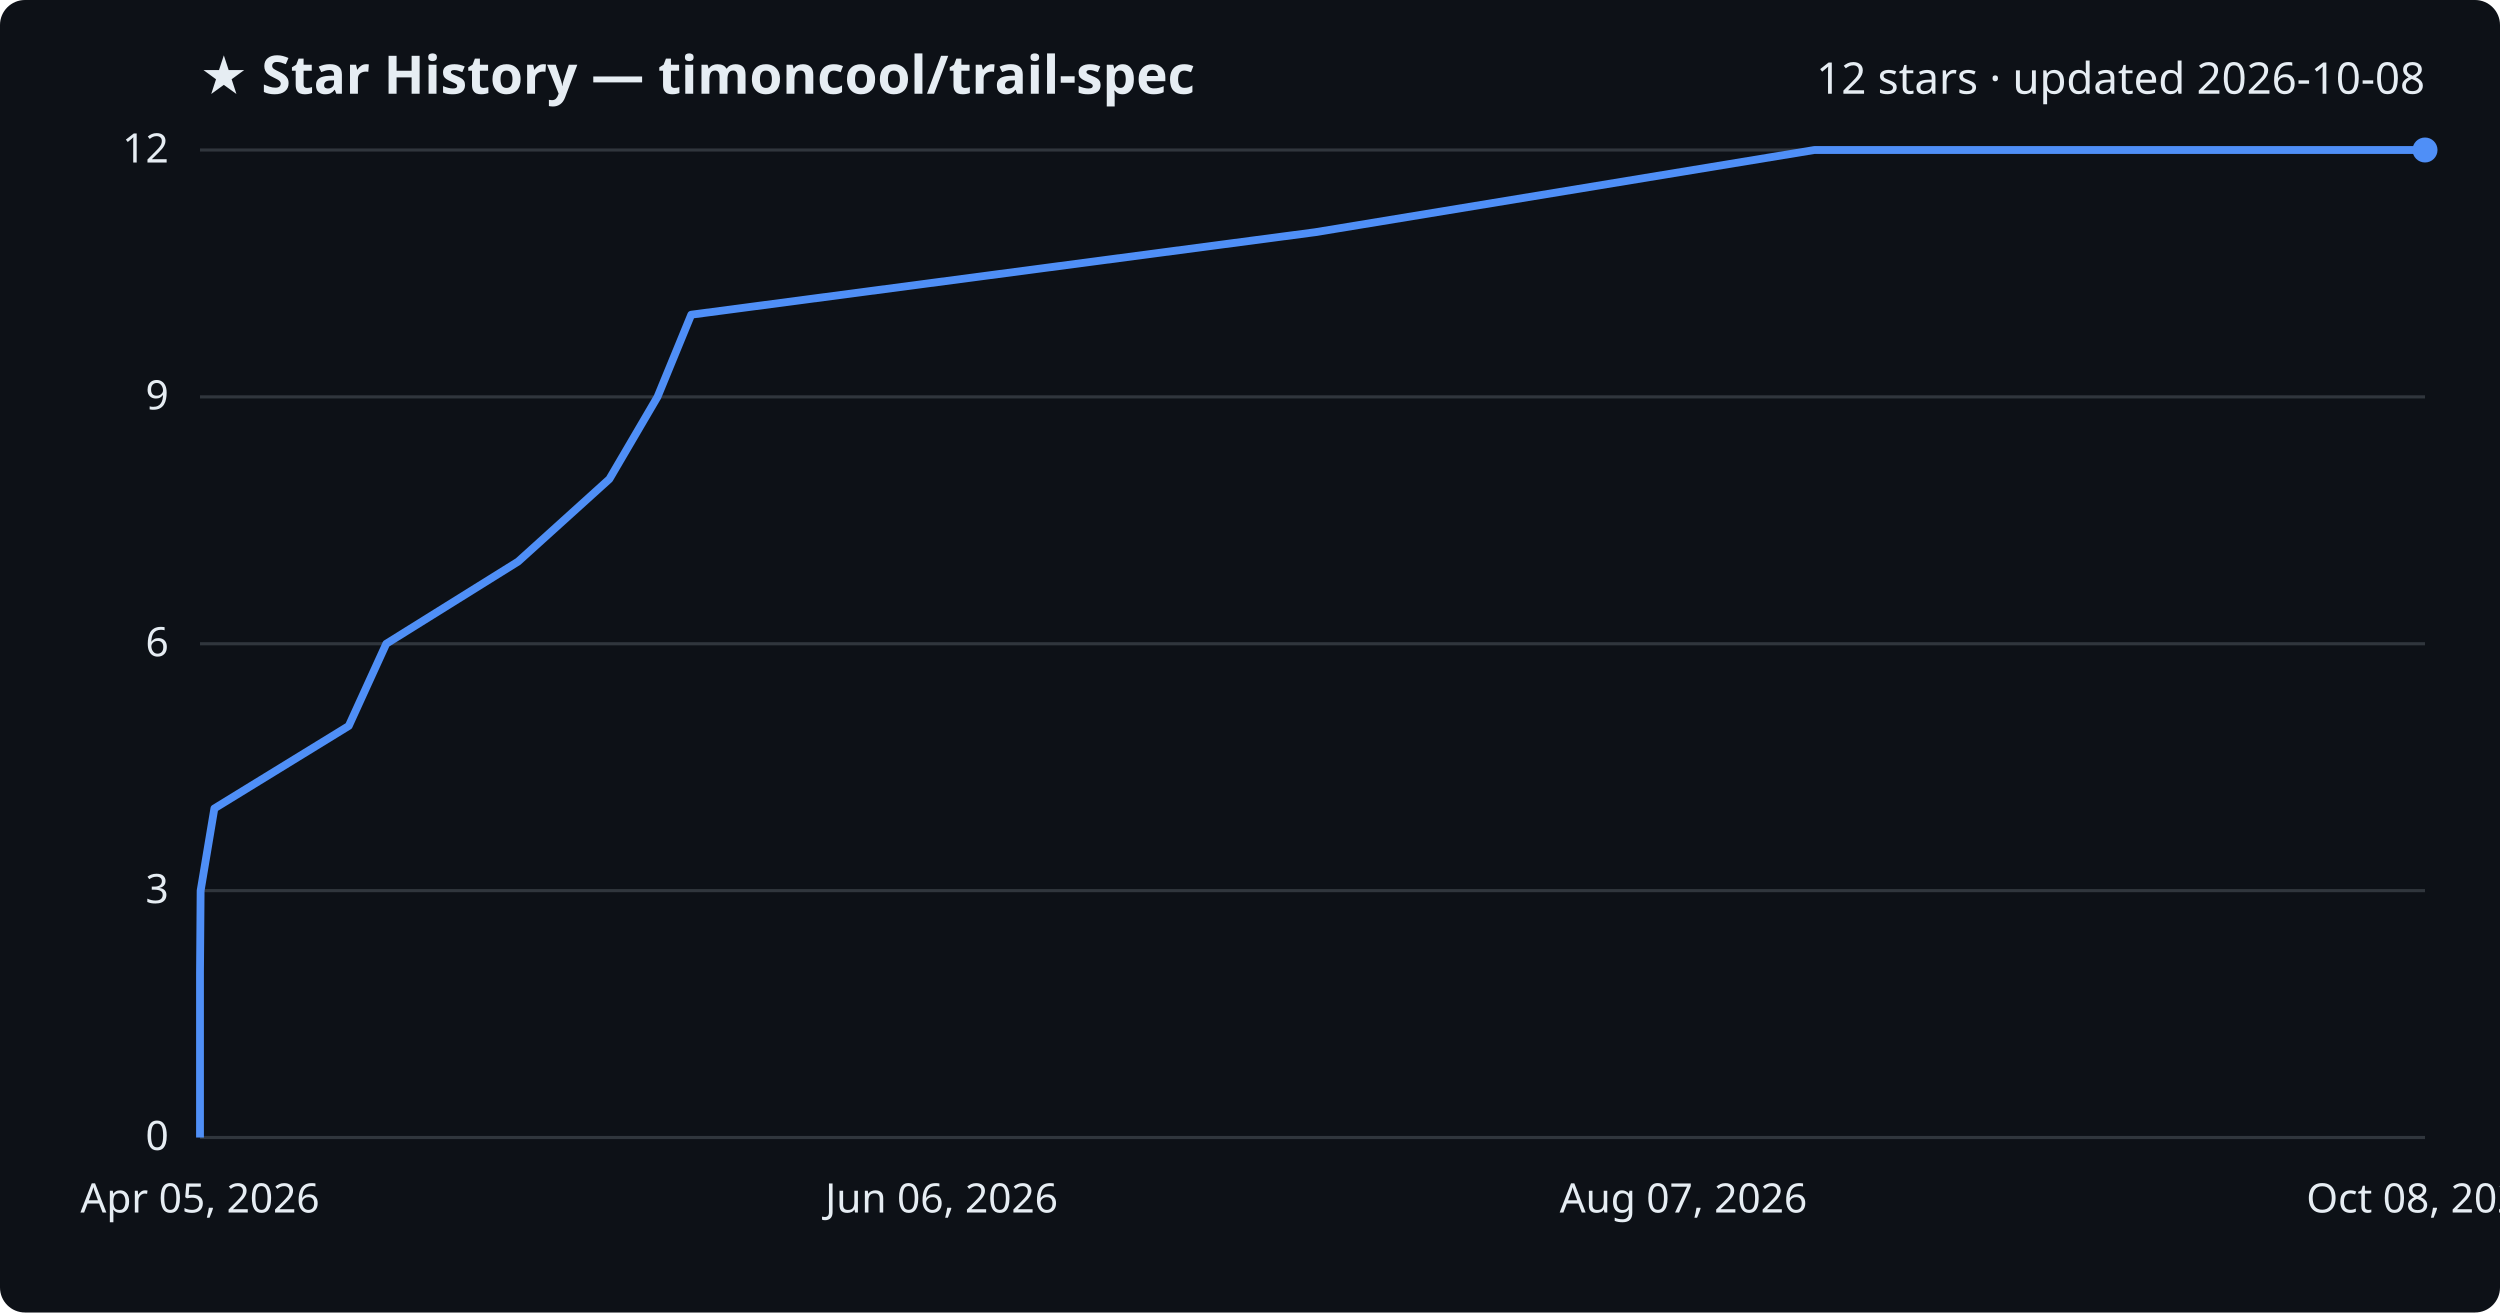
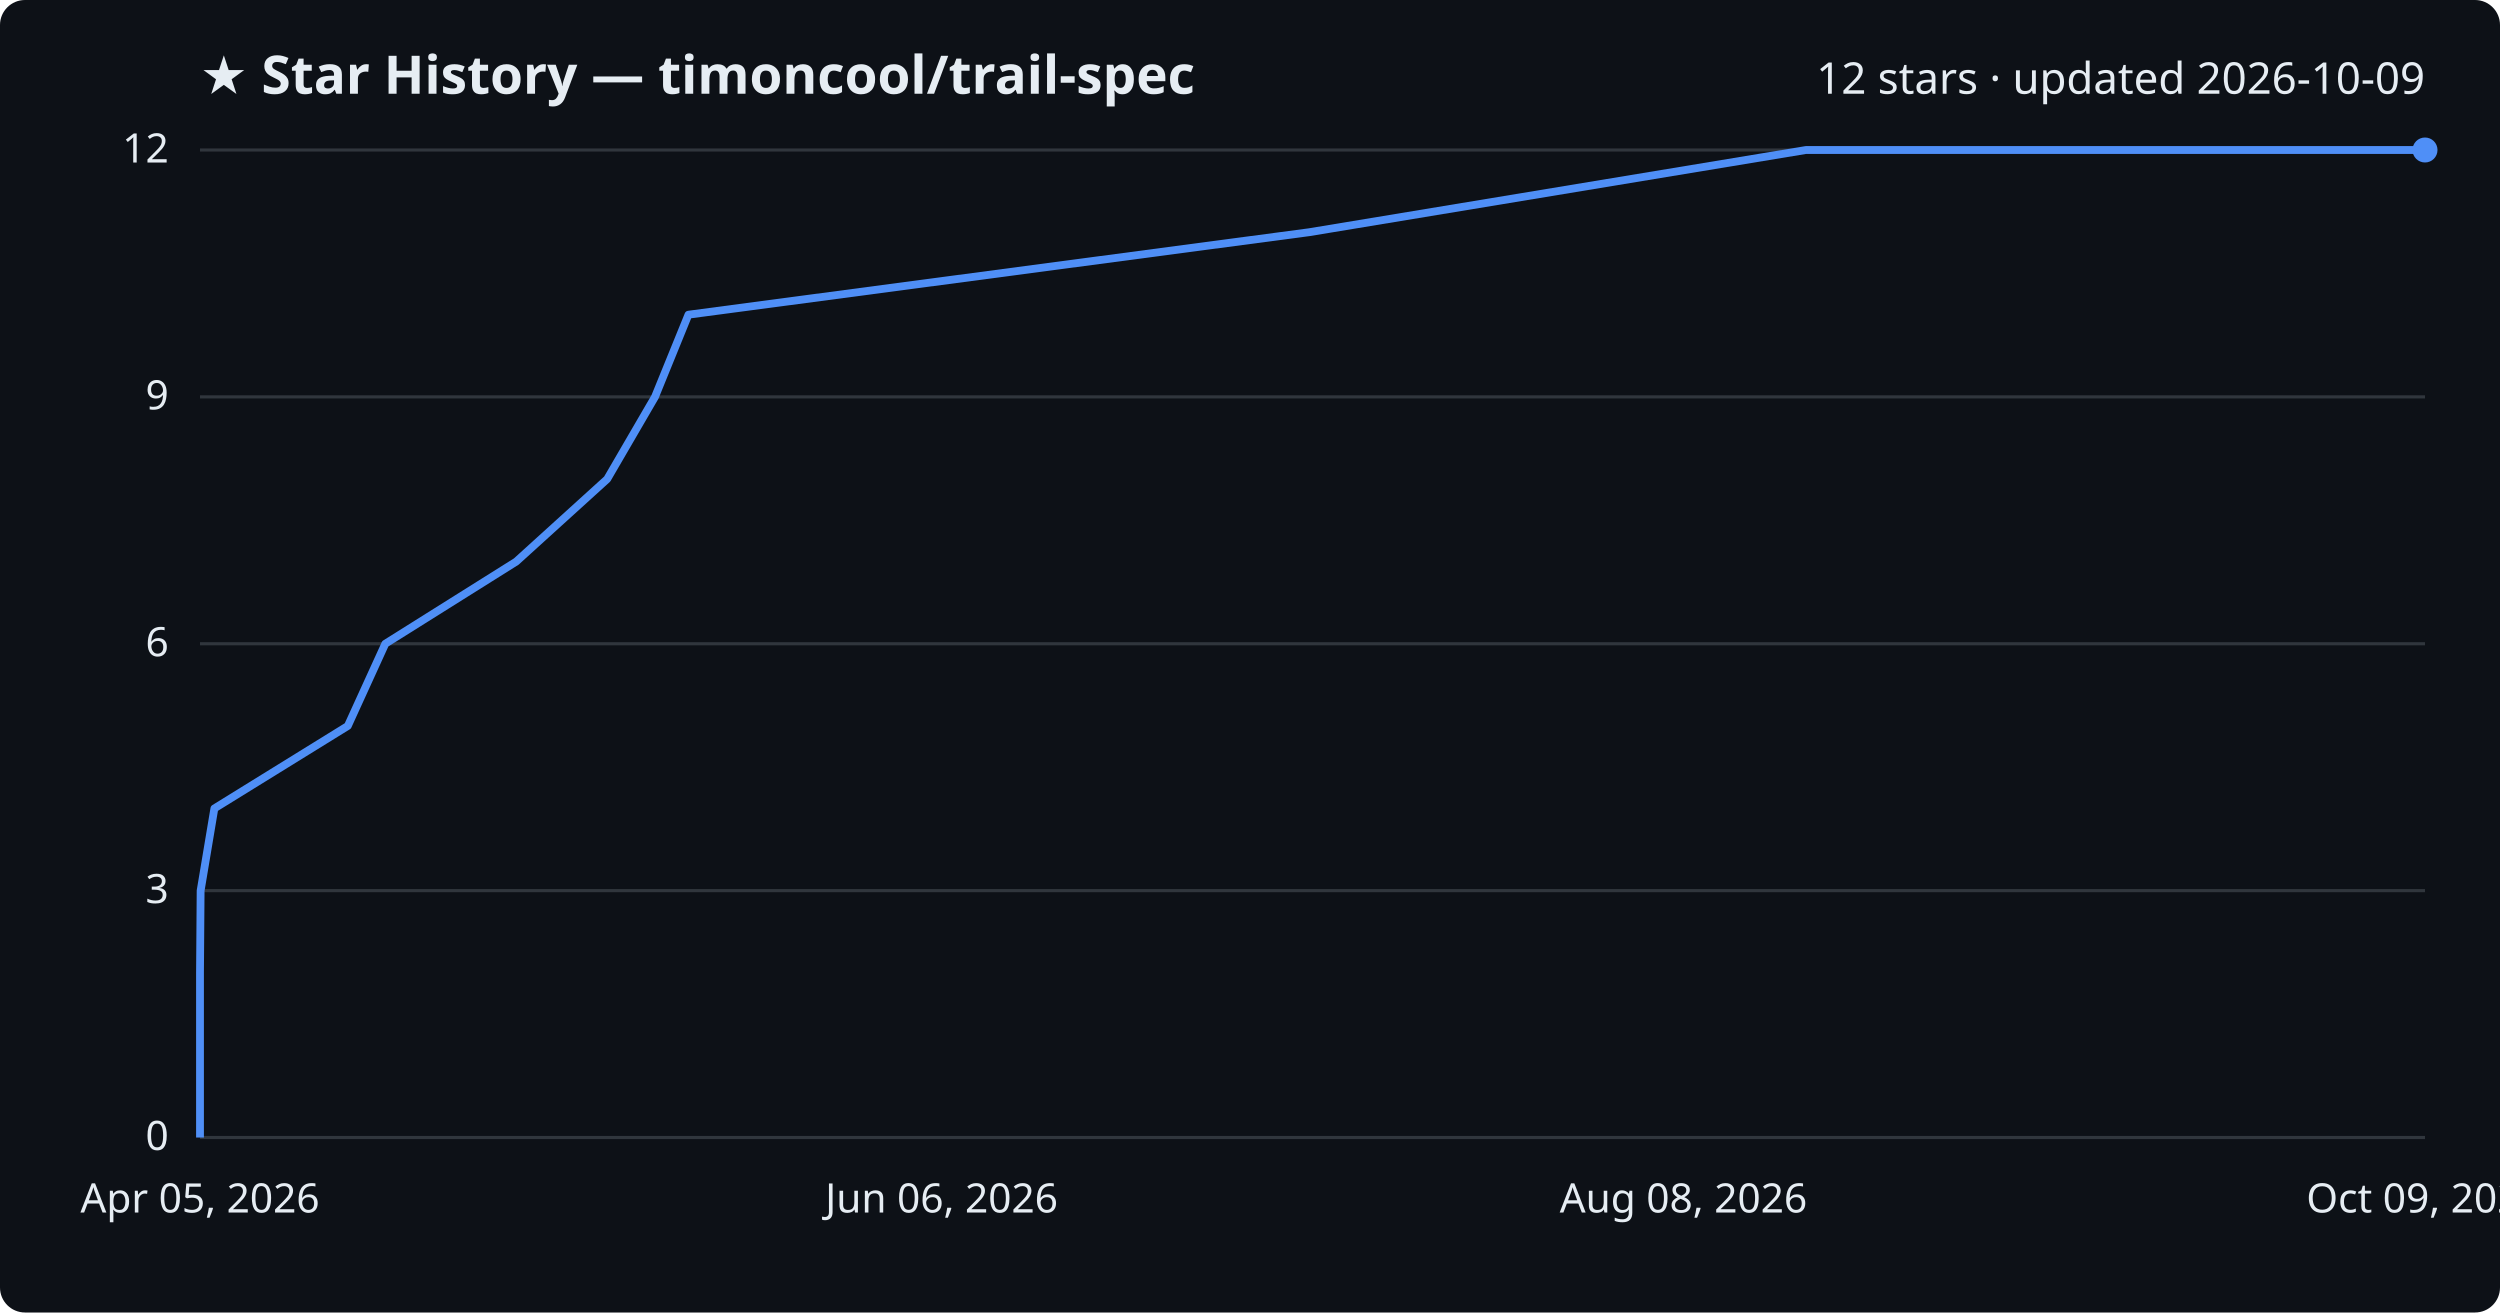
<svg xmlns="http://www.w3.org/2000/svg" viewBox="0 0 800 420" font-family="Segoe UI, sans-serif">
  <rect width="800" height="420" fill="#0d1117" rx="8" />
  <text x="64" y="30" fill="#e6edf3" font-size="17" font-weight="700">★ Star History — timoncool/trail-spec</text>
-   <text x="776" y="30" fill="#e6edf3" font-size="14" text-anchor="end">12 stars · updated 2026-10-08</text>
+   <text x="776" y="30" fill="#e6edf3" font-size="14" text-anchor="end">12 stars · updated 2026-10-09</text>
  <line x1="64" y1="364.0" x2="776" y2="364.0" stroke="#30363d" stroke-width="1" />
  <text x="54" y="368.0" fill="#e6edf3" font-size="13" text-anchor="end">0</text>
  <line x1="64" y1="285.0" x2="776" y2="285.0" stroke="#30363d" stroke-width="1" />
  <text x="54" y="289.0" fill="#e6edf3" font-size="13" text-anchor="end">3</text>
  <line x1="64" y1="206.0" x2="776" y2="206.0" stroke="#30363d" stroke-width="1" />
  <text x="54" y="210.0" fill="#e6edf3" font-size="13" text-anchor="end">6</text>
  <line x1="64" y1="127.0" x2="776" y2="127.0" stroke="#30363d" stroke-width="1" />
  <text x="54" y="131.0" fill="#e6edf3" font-size="13" text-anchor="end">9</text>
  <line x1="64" y1="48.0" x2="776" y2="48.0" stroke="#30363d" stroke-width="1" />
  <text x="54" y="52.0" fill="#e6edf3" font-size="13" text-anchor="end">12</text>
-   <path d="M64.0,364.0 L64.0,337.7 L64.0,311.3 L64.2,285.0 L68.6,258.7 L111.6,232.3 L123.6,206.0 L165.8,179.7 L195.0,153.3 L210.4,127.0 L221.2,100.7 L420.9,74.3 L580.6,48.0 L776.0,48.0" fill="none" stroke="#4f8ff7" stroke-width="2.5" stroke-linejoin="round" />
+   <path d="M64.0,364.0 L64.0,337.7 L64.0,311.3 L64.2,285.0 L68.6,258.7 L111.3,232.3 L123.3,206.0 L165.2,179.7 L194.3,153.3 L209.6,127.0 L220.3,100.7 L419.0,74.3 L577.9,48.0 L776.0,48.0" fill="none" stroke="#4f8ff7" stroke-width="2.5" stroke-linejoin="round" />
  <circle cx="776.0" cy="48.0" r="4" fill="#4f8ff7" />
  <text x="64.0" y="388" fill="#e6edf3" font-size="13" text-anchor="middle">Apr 05, 2026</text>
  <text x="301.3" y="388" fill="#e6edf3" font-size="13" text-anchor="middle">Jun 06, 2026</text>
-   <text x="538.7" y="388" fill="#e6edf3" font-size="13" text-anchor="middle">Aug 07, 2026</text>
-   <text x="776.0" y="388" fill="#e6edf3" font-size="13" text-anchor="middle">Oct 08, 2026</text>
+   <text x="538.7" y="388" fill="#e6edf3" font-size="13" text-anchor="middle">Aug 08, 2026</text>
+   <text x="776.0" y="388" fill="#e6edf3" font-size="13" text-anchor="middle">Oct 09, 2026</text>
</svg>
